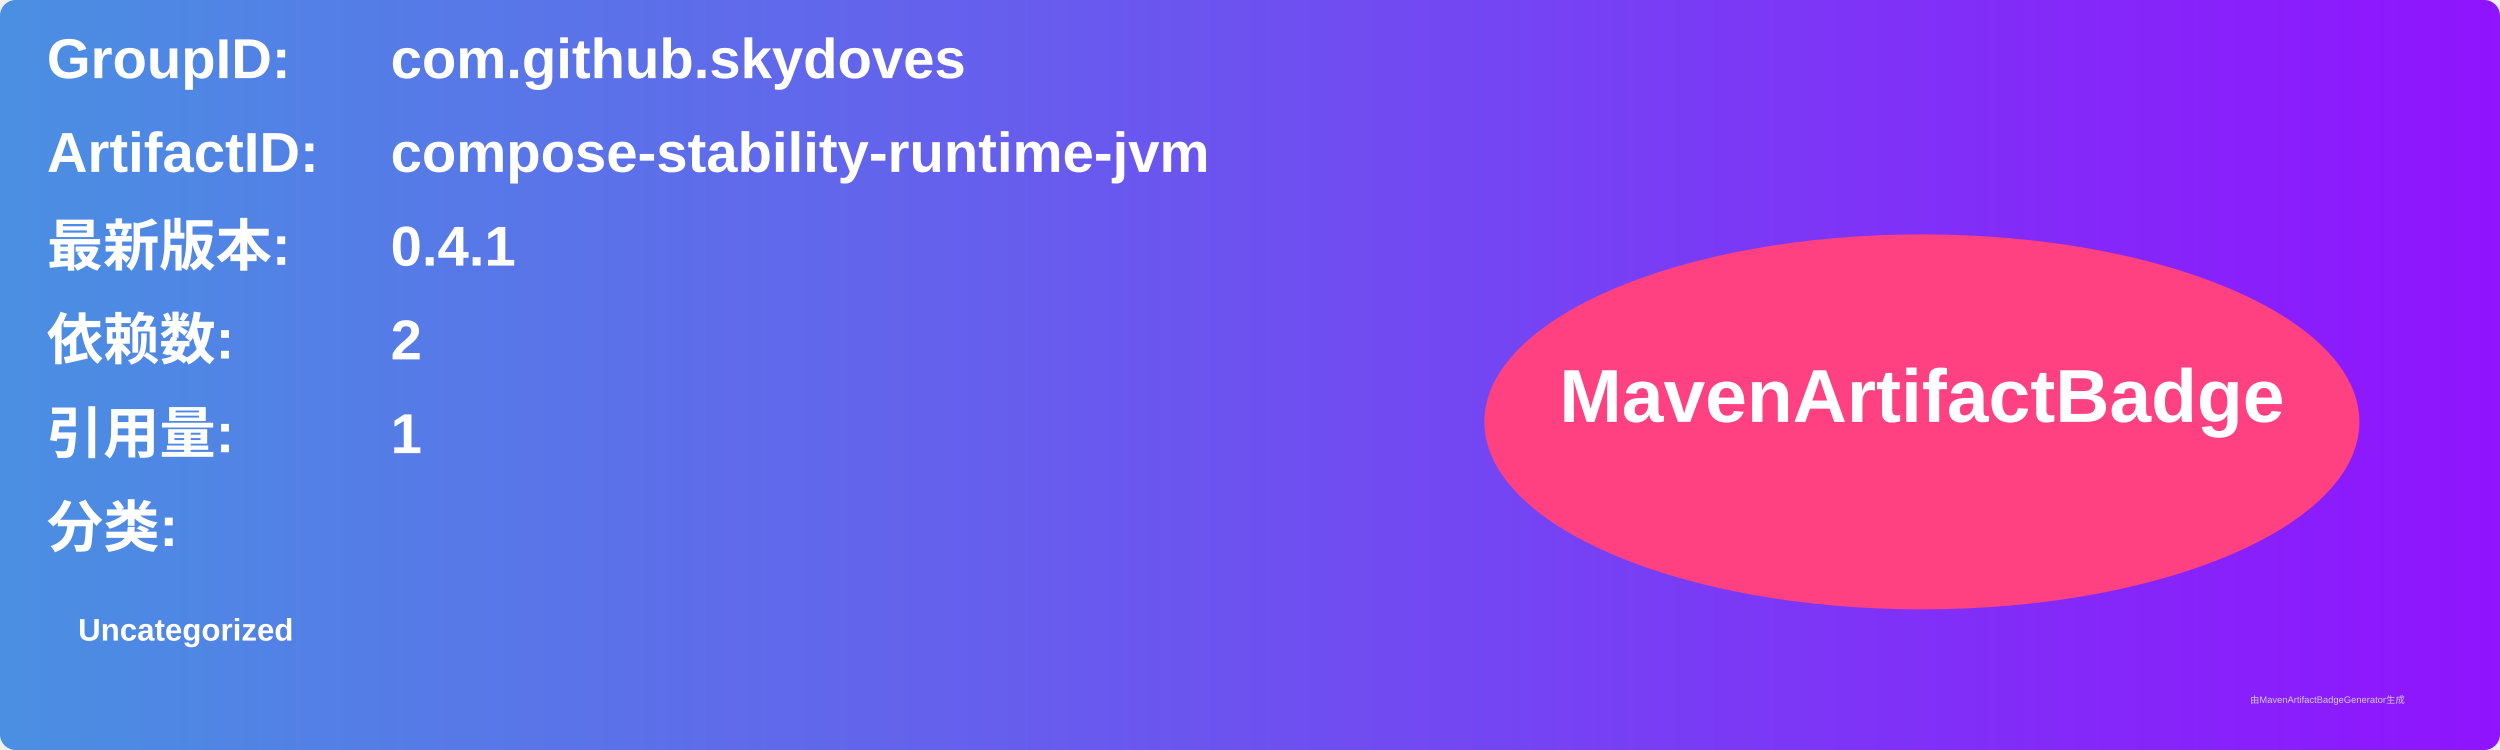
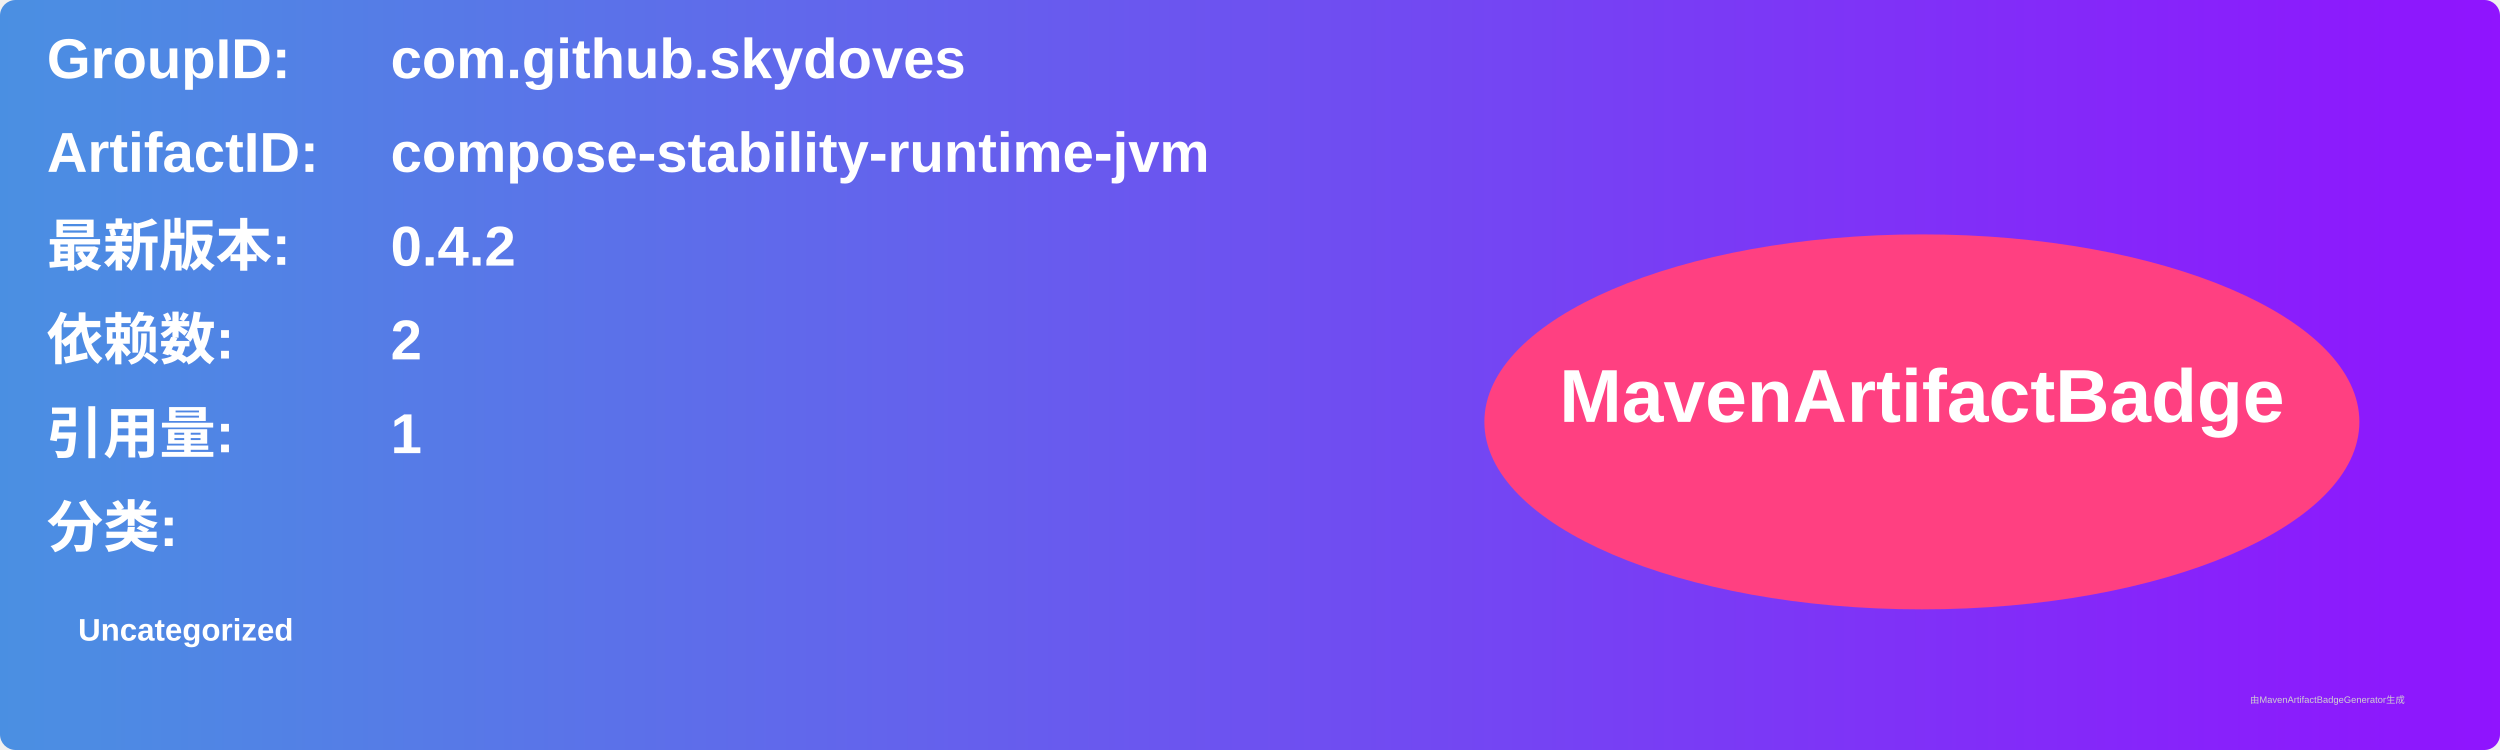
<svg xmlns="http://www.w3.org/2000/svg" width="800" height="240" viewBox="0 0 800 240">
  <linearGradient id="grad" x1="0%" y1="0%" x2="100%" y2="0%">
    <stop offset="0%" stop-color="#4a90e2" />
    <stop offset="100%" stop-color="#9013fe" />
  </linearGradient>
  <rect width="100%" height="100%" rx="5" ry="5" fill="url(#grad)" />
  <g transform="translate(15, 15)">
    <text x="0" y="10" font-family="Arial" font-size="18" fill="white" font-weight="bold" width="260">GroupID:</text>
    <text x="110" y="10" font-family="Arial" font-size="18" fill="white" font-weight="bold" width="460">com.github.skydoves</text>
    <text x="0" y="40" font-family="Arial" font-size="18" fill="white" font-weight="bold" width="260">ArtifactID:</text>
    <text x="110" y="40" font-family="Arial" font-size="18" fill="white" font-weight="bold" width="460">compose-stability-runtime-jvm</text>
    <text x="0" y="70" font-family="Arial" font-size="18" fill="white" font-weight="bold">最新版本:</text>
    <text x="110" y="70" font-family="Arial" font-size="18" fill="white" font-weight="bold">
-       <tspan font-weight="bold">0.4.1</tspan>
+       <tspan font-weight="bold">0.4.2</tspan>
    </text>
    <text x="0" y="100" font-family="Arial" font-size="18" fill="white" font-weight="bold">依赖数: </text>
    <text x="110" y="100" font-family="Arial" font-size="18" fill="white">
      <tspan font-weight="bold">2</tspan>
    </text>
    <text x="0" y="130" font-family="Arial" font-size="18" fill="white" font-weight="bold">引用量: </text>
    <text x="110" y="130" font-family="Arial" font-size="18" fill="white">
      <tspan font-weight="bold">1</tspan>
    </text>
    <text x="0" y="160" font-family="Arial" font-size="18" fill="white" font-weight="bold">分类:</text>
    <text x="10" y="190" font-family="Arial" font-size="10" fill="white">
      <tspan font-weight="bold">Uncategorized</tspan>
    </text>
    <ellipse cx="600" cy="120" rx="140" ry="60" fill="#ff4081" />
    <text x="600" y="120" text-anchor="middle" font-family="Arial" font-size="24" fill="white" font-weight="bold">MavenArtifactBadge</text>
  </g>
  <text x="720" y="225" font-family="Arial" font-size="3" fill="#d0d0d0">由MavenArtifactBadgeGenerator生成</text>
</svg>
